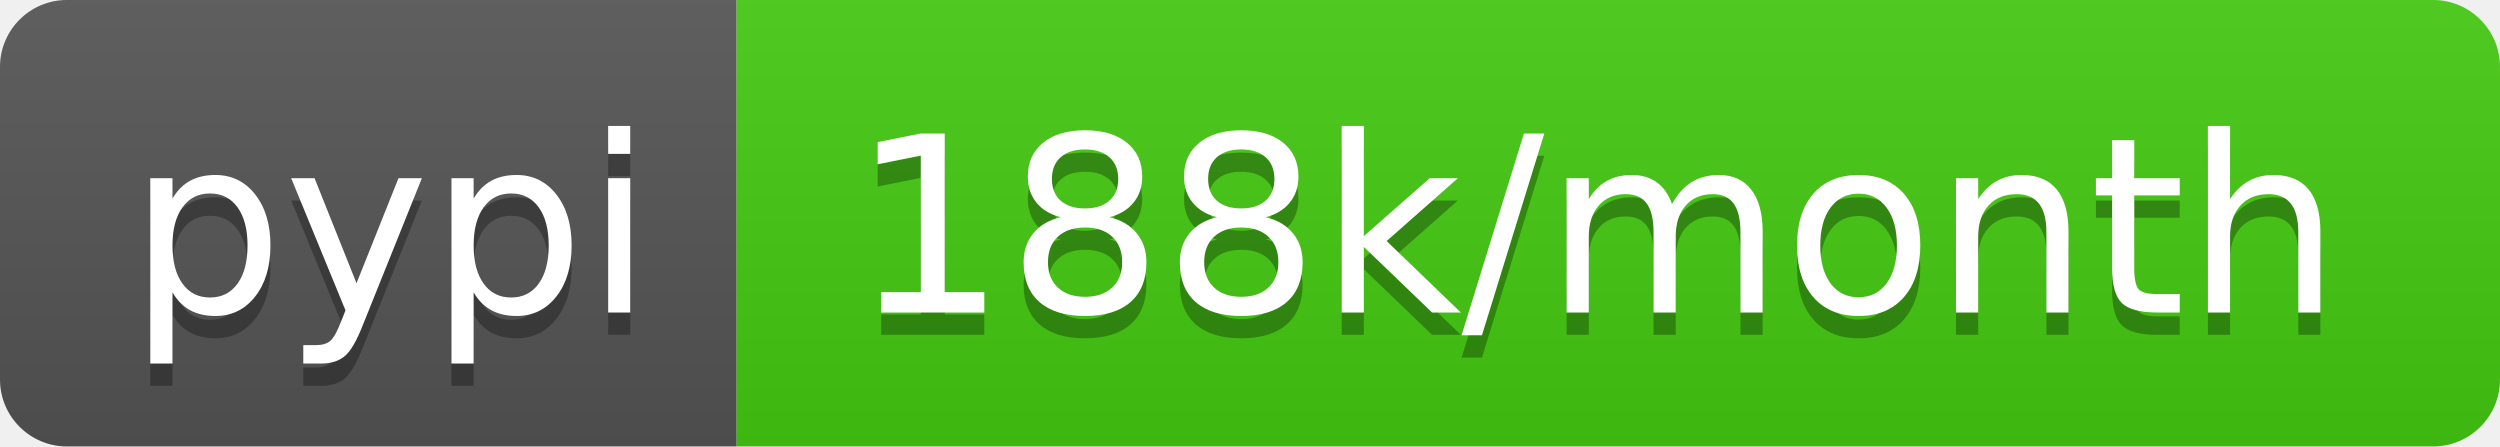
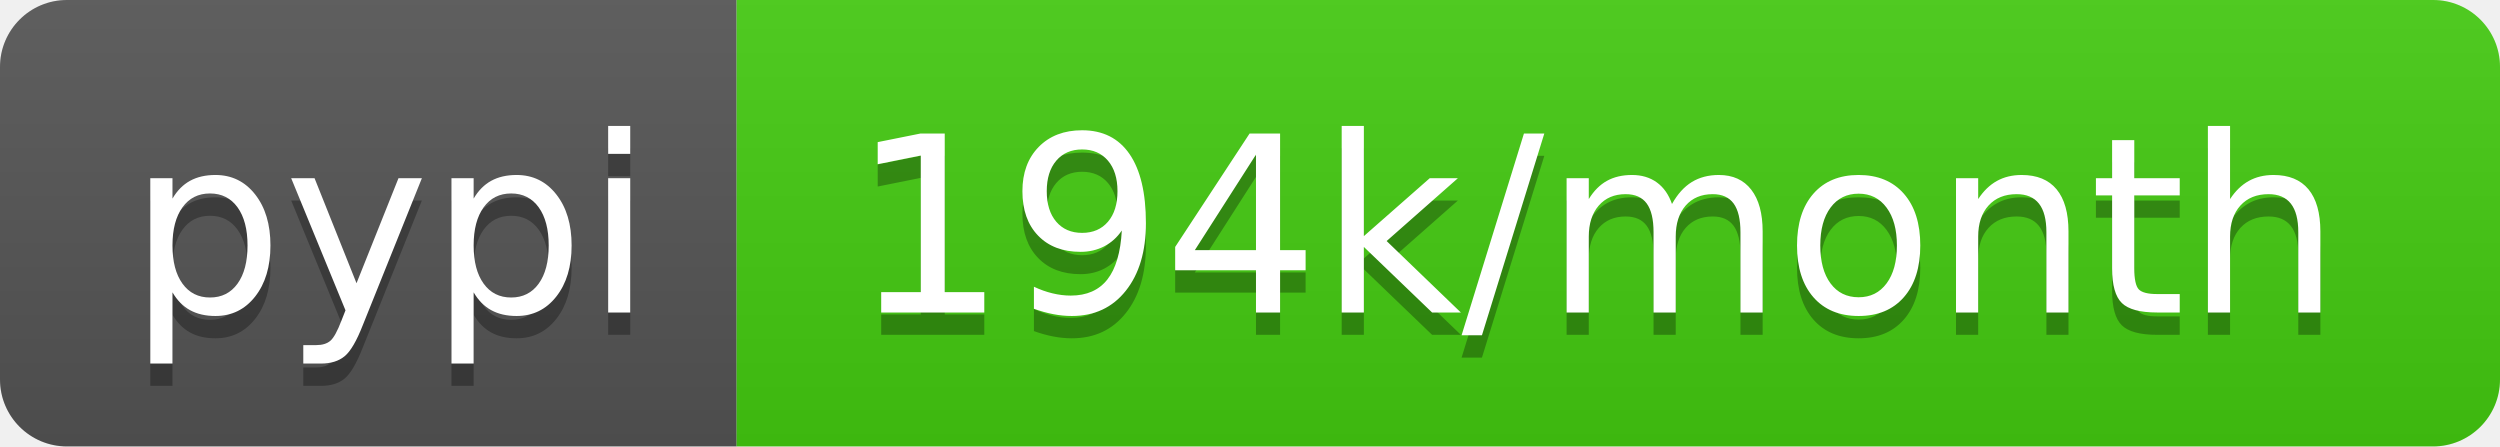
- <svg xmlns="http://www.w3.org/2000/svg" width="112" height="20" role="img" aria-label="pypi: 188k/month">
+ <svg xmlns="http://www.w3.org/2000/svg" width="112" height="20" role="img" aria-label="pypi: 194k/month">
  <linearGradient id="s" x2="0" y2="100%">
    <stop offset="0" stop-color="#bbb" stop-opacity=".1" />
    <stop offset="1" stop-opacity=".1" />
  </linearGradient>
  <clipPath id="r">
    <rect width="112" height="20" rx="3" fill="#fff" />
  </clipPath>
  <g clip-path="url(#r)">
    <rect width="33" height="20" fill="#555" />
    <rect x="33" width="79" height="20" fill="#4c1" />
    <rect width="112" height="20" fill="url(#s)" />
  </g>
  <g fill="#fff" text-anchor="middle" font-family="Verdana,Geneva,DejaVu Sans,sans-serif" text-rendering="geometricPrecision" font-size="110">
    <text aria-hidden="true" x="175" y="150" fill="#010101" fill-opacity=".3" transform="scale(.1)" textLength="230">pypi</text>
    <text x="175" y="140" transform="scale(.1)" fill="#fff" textLength="230">pypi</text>
-     <text aria-hidden="true" x="715" y="150" fill="#010101" fill-opacity=".3" transform="scale(.1)" textLength="690">188k/month</text>
-     <text x="715" y="140" transform="scale(.1)" fill="#fff" textLength="690">188k/month</text>
+     <text aria-hidden="true" x="715" y="150" fill="#010101" fill-opacity=".3" transform="scale(.1)" textLength="690">194k/month</text>
+     <text x="715" y="140" transform="scale(.1)" fill="#fff" textLength="690">194k/month</text>
  </g>
</svg>
